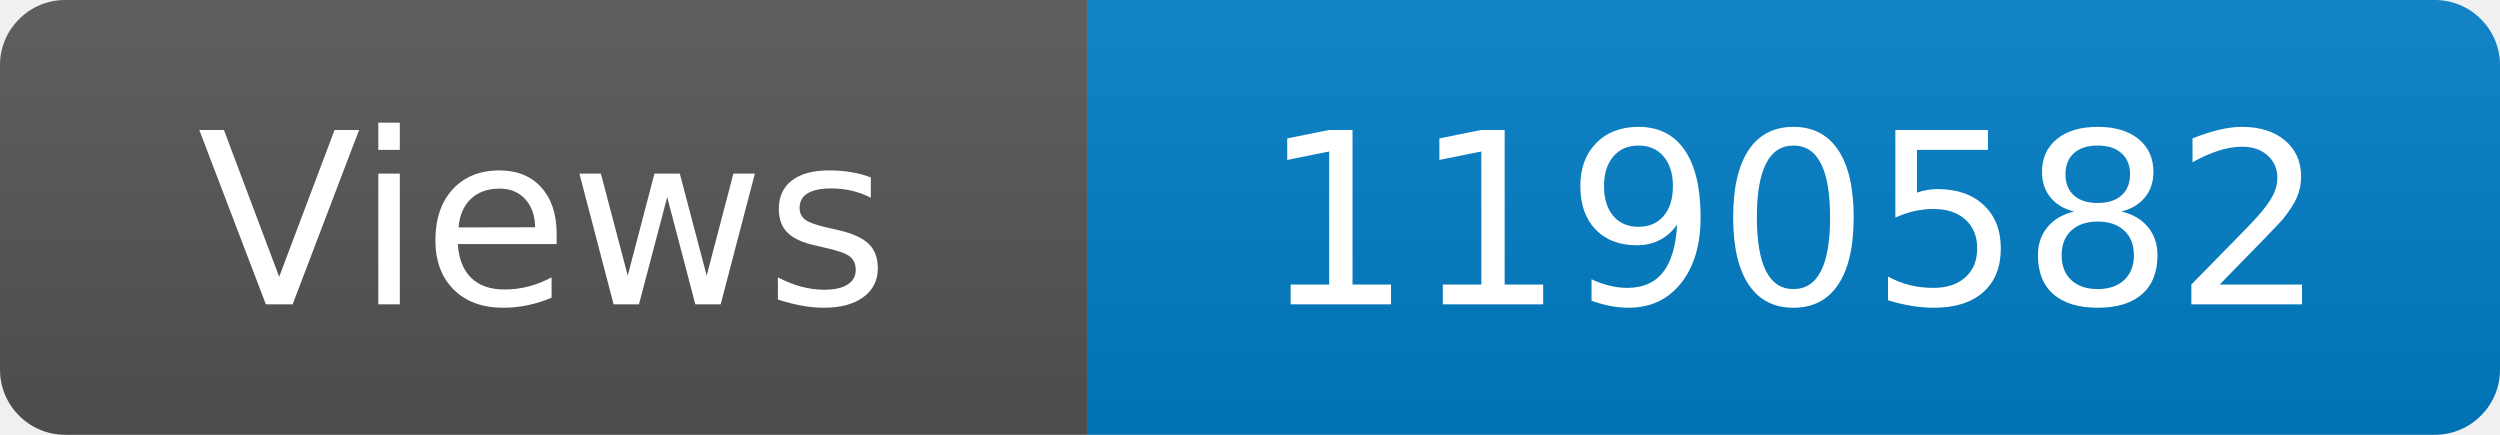
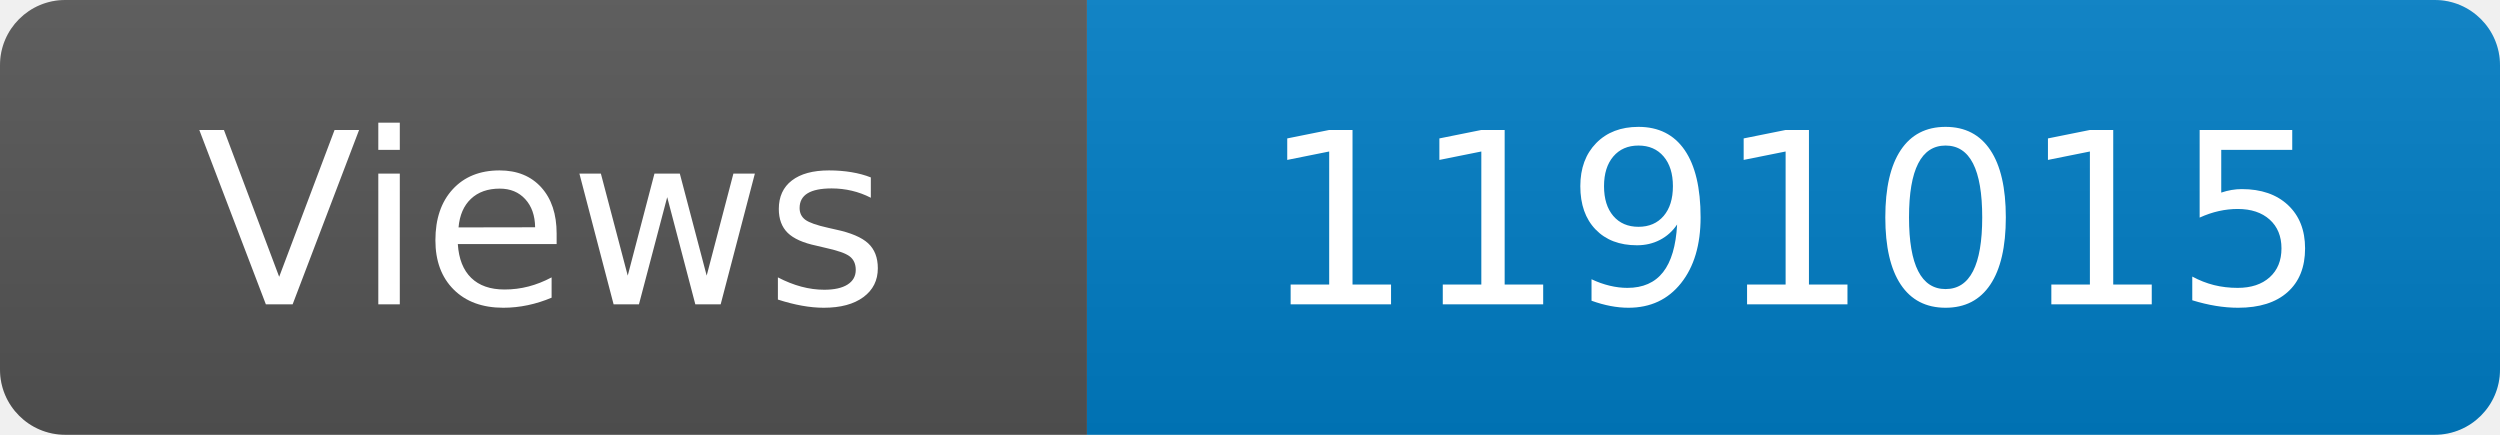
<svg xmlns="http://www.w3.org/2000/svg" width="115" height="20" role="img" aria-label="Maintained?: yes">
  <linearGradient id="s" x2="0" y2="100%">
    <stop offset="0" stop-color="#bbb" stop-opacity=".1" />
    <stop offset="1" stop-opacity=".1" />
  </linearGradient>
  <clipPath id="r">
    <rect width="115" height="20" rx="3" fill="#fff" />
  </clipPath>
  <g clip-path="url(#r)">
    <rect width="50" height="20" fill="#555" />
    <rect x="50" width="160" height="20" fill="#007ec6" />
    <rect width="115" height="20" fill="url(#s)" />
  </g>
  <g fill="#fff" text-anchor="middle" font-family="Verdana,Geneva,DejaVu Sans,sans-serif" font-size="110">
    <text x="250" y="140" transform="scale(.1)" fill="#fff">Views</text>
-     <text x="825" y="140" transform="scale(.1)" fill="#fff">1190582</text>
+     <text x="825" y="140" transform="scale(.1)" fill="#fff">1191015</text>
  </g>
</svg>
